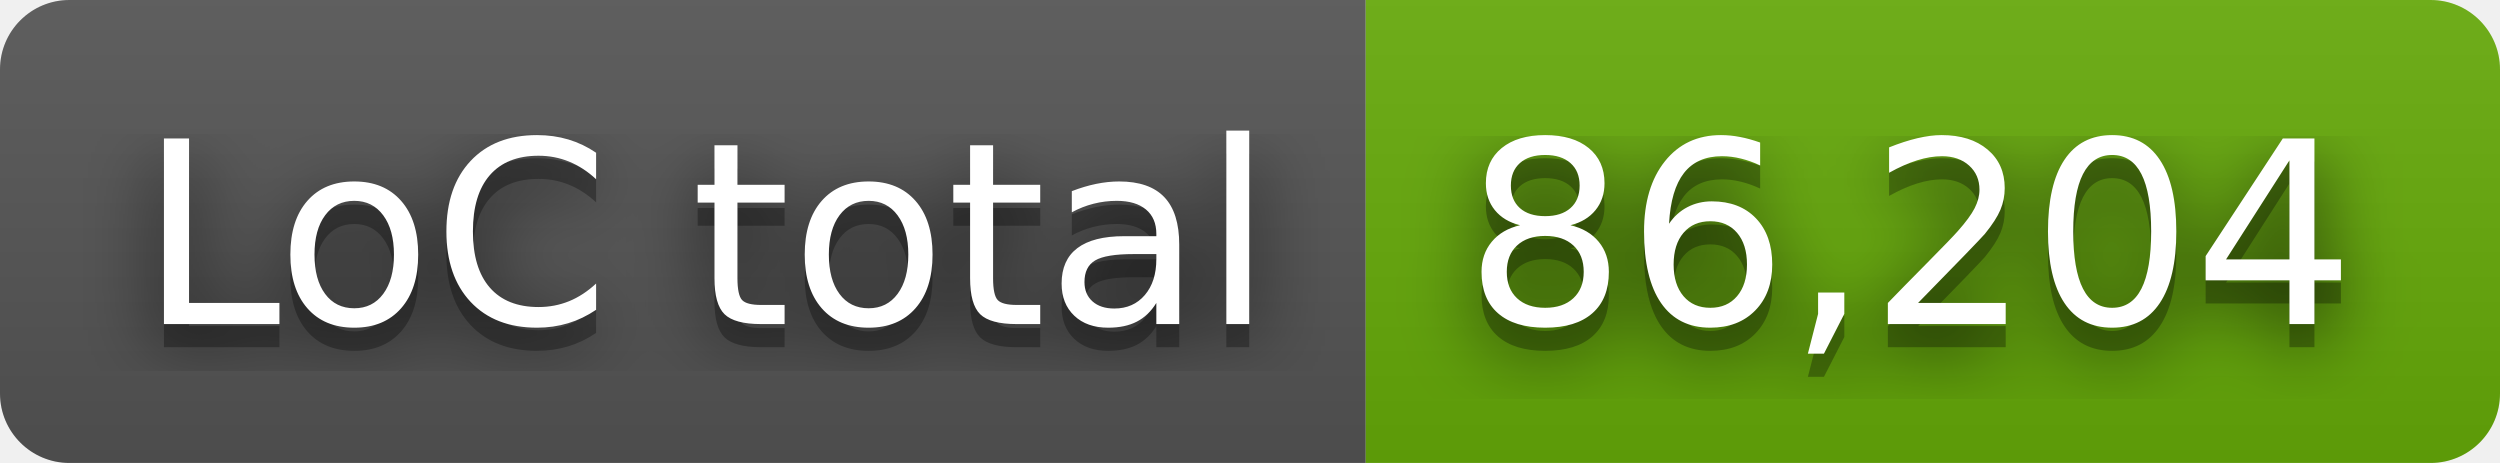
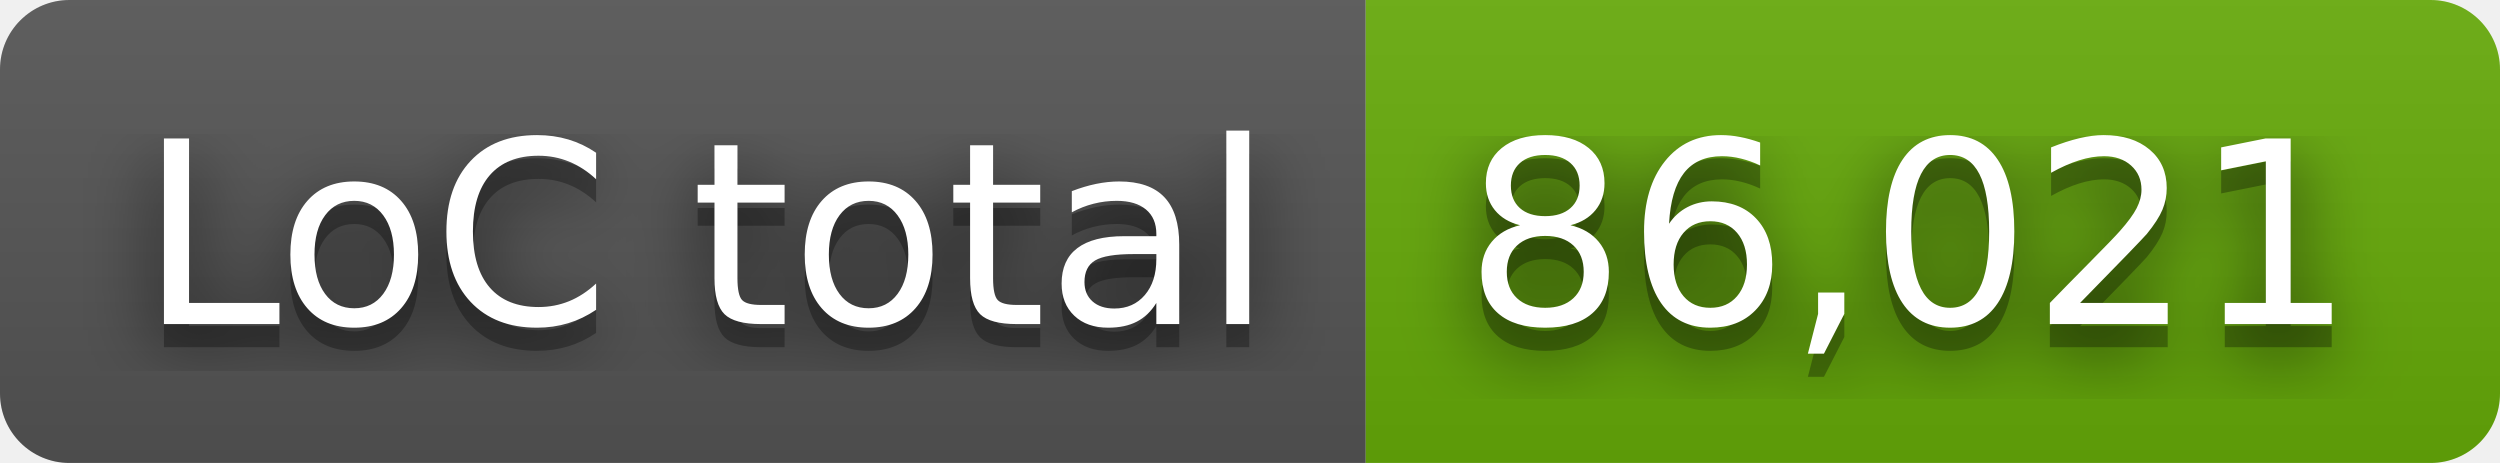
- <svg xmlns="http://www.w3.org/2000/svg" width="108" height="20" role="img" aria-label="LoC total: 86,204">
+ <svg xmlns="http://www.w3.org/2000/svg" width="108" height="20" role="img" aria-label="LoC total: 86,021">
  <filter id="blur">
    <feGaussianBlur stdDeviation="16" />
  </filter>
  <linearGradient id="s" x2="0" y2="100%">
    <stop offset="0" stop-color="#bbb" stop-opacity=".1" />
    <stop offset="1" stop-opacity=".1" />
  </linearGradient>
  <clipPath id="r">
    <rect width="108" height="20" rx="3" />
  </clipPath>
  <g clip-path="url(#r)">
    <rect width="59" height="20" fill="#555" />
    <rect x="59" width="49" height="20" fill="#67ac09" />
    <rect width="108" height="20" fill="url(#s)" />
  </g>
  <g fill="#fff" text-anchor="middle" font-family="Verdana,Geneva,DejaVu Sans,sans-serif" text-rendering="geometricPrecision" font-size="110">
    <g transform="scale(.1)">
      <g aria-hidden="true" fill="#010101">
        <text x="305" y="150" fill-opacity=".8" filter="url(#blur)" textLength="490">LoC total</text>
        <text x="305" y="150" fill-opacity=".3" textLength="490">LoC total</text>
      </g>
      <text x="305" y="140" textLength="490">LoC total</text>
    </g>
    <g transform="scale(.1)">
      <g aria-hidden="true" fill="#010101">
-         <text x="825" y="150" fill-opacity=".8" filter="url(#blur)" textLength="390">86,204</text>
-         <text x="825" y="150" fill-opacity=".3" textLength="390">86,204</text>
+         <text x="825" y="150" fill-opacity=".8" filter="url(#blur)" textLength="390">86,021</text>
+         <text x="825" y="150" fill-opacity=".3" textLength="390">86,021</text>
      </g>
-       <text x="825" y="140" textLength="390">86,204</text>
+       <text x="825" y="140" textLength="390">86,021</text>
    </g>
  </g>
</svg>
